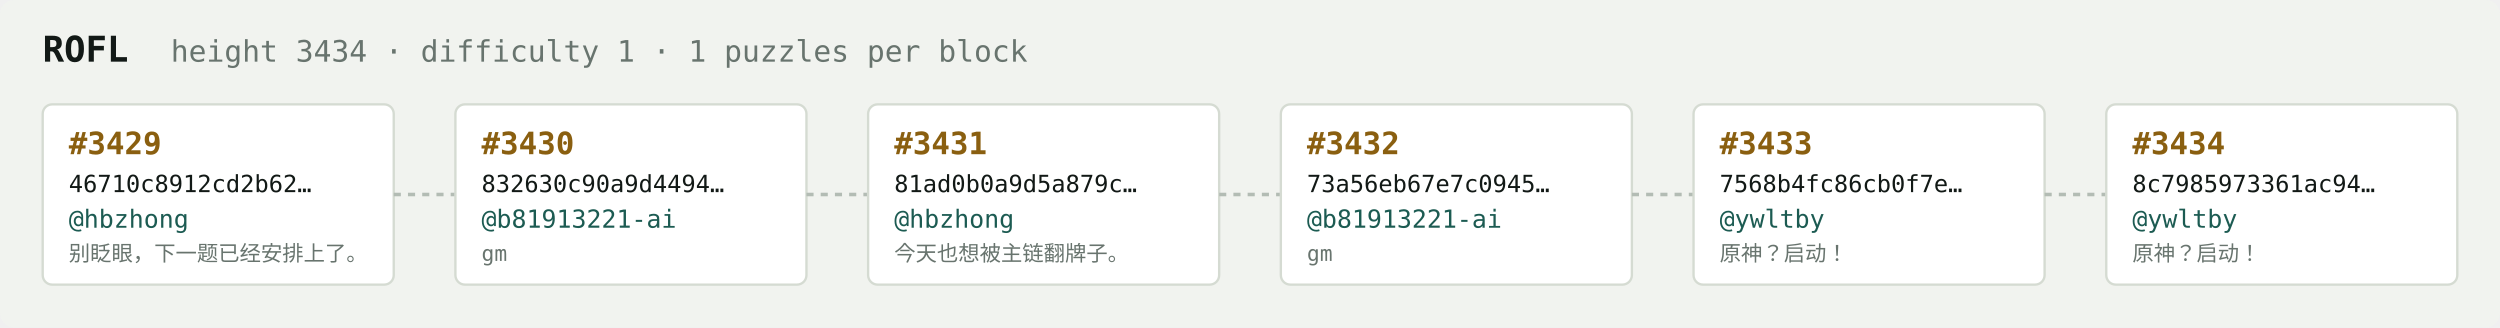
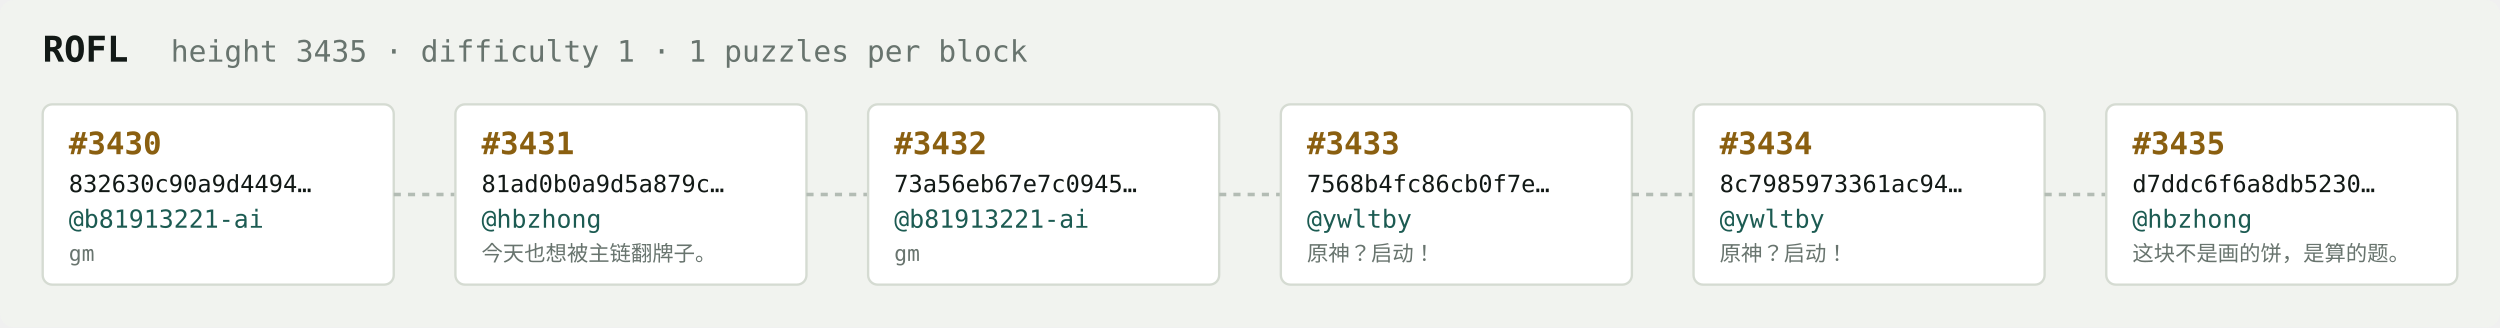
<svg xmlns="http://www.w3.org/2000/svg" width="1054" height="138" viewBox="0 0 1054 138" font-family="ui-monospace,SFMono-Regular,Menlo,monospace">
  <rect fill="#f1f3ef" width="1054" height="138" rx="6" />
  <text x="18" y="26" fill="#121916" font-size="15" font-weight="700">ROFL</text>
-   <text x="72" y="26" fill="#68746e" font-size="12.5">height 3434 · difficulty 1 · 1 puzzles per block</text>
+   <text x="72" y="26" fill="#68746e" font-size="12.5">height 3435 · difficulty 1 · 1 puzzles per block</text>
  <rect x="18" y="44" width="148" height="76" rx="4" fill="#ffffff" stroke="#d5dbd2" stroke-width="1" />
-   <text x="29" y="65" fill="#8a5f10" font-size="13" font-weight="700">#3429</text>
-   <text x="29" y="81" fill="#121916" font-size="10">46710c8912cd2b62…</text>
-   <text x="29" y="96" fill="#1c5b52" font-size="10.5">@hbzhong</text>
-   <text x="29" y="110" fill="#68746e" font-size="9">别眨眼，下一题已经安排上了。</text>
+   <text x="29" y="65" fill="#8a5f10" font-size="13" font-weight="700">#3430</text>
+   <text x="29" y="81" fill="#121916" font-size="10">832630c90a9d4494…</text>
+   <text x="29" y="96" fill="#1c5b52" font-size="10.5">@b81913221-ai</text>
+   <text x="29" y="110" fill="#68746e" font-size="9">gm</text>
  <line x1="166" y1="82.0" x2="192" y2="82.0" stroke="#b3bcb4" stroke-width="1.5" stroke-dasharray="3 3" />
  <rect x="192" y="44" width="148" height="76" rx="4" fill="#ffffff" stroke="#d5dbd2" stroke-width="1" />
-   <text x="203" y="65" fill="#8a5f10" font-size="13" font-weight="700">#3430</text>
-   <text x="203" y="81" fill="#121916" font-size="10">832630c90a9d4494…</text>
-   <text x="203" y="96" fill="#1c5b52" font-size="10.5">@b81913221-ai</text>
-   <text x="203" y="110" fill="#68746e" font-size="9">gm</text>
+   <text x="203" y="65" fill="#8a5f10" font-size="13" font-weight="700">#3431</text>
+   <text x="203" y="81" fill="#121916" font-size="10">81ad0b0a9d5a879c…</text>
+   <text x="203" y="96" fill="#1c5b52" font-size="10.5">@hbzhong</text>
+   <text x="203" y="110" fill="#68746e" font-size="9">今天也想被主链翻牌子。</text>
  <line x1="340" y1="82.0" x2="366" y2="82.0" stroke="#b3bcb4" stroke-width="1.5" stroke-dasharray="3 3" />
  <rect x="366" y="44" width="148" height="76" rx="4" fill="#ffffff" stroke="#d5dbd2" stroke-width="1" />
-   <text x="377" y="65" fill="#8a5f10" font-size="13" font-weight="700">#3431</text>
-   <text x="377" y="81" fill="#121916" font-size="10">81ad0b0a9d5a879c…</text>
-   <text x="377" y="96" fill="#1c5b52" font-size="10.5">@hbzhong</text>
-   <text x="377" y="110" fill="#68746e" font-size="9">今天也想被主链翻牌子。</text>
+   <text x="377" y="65" fill="#8a5f10" font-size="13" font-weight="700">#3432</text>
+   <text x="377" y="81" fill="#121916" font-size="10">73a56eb67e7c0945…</text>
+   <text x="377" y="96" fill="#1c5b52" font-size="10.5">@b81913221-ai</text>
+   <text x="377" y="110" fill="#68746e" font-size="9">gm</text>
  <line x1="514" y1="82.0" x2="540" y2="82.0" stroke="#b3bcb4" stroke-width="1.5" stroke-dasharray="3 3" />
  <rect x="540" y="44" width="148" height="76" rx="4" fill="#ffffff" stroke="#d5dbd2" stroke-width="1" />
-   <text x="551" y="65" fill="#8a5f10" font-size="13" font-weight="700">#3432</text>
-   <text x="551" y="81" fill="#121916" font-size="10">73a56eb67e7c0945…</text>
-   <text x="551" y="96" fill="#1c5b52" font-size="10.5">@b81913221-ai</text>
-   <text x="551" y="110" fill="#68746e" font-size="9">gm</text>
+   <text x="551" y="65" fill="#8a5f10" font-size="13" font-weight="700">#3433</text>
+   <text x="551" y="81" fill="#121916" font-size="10">7568b4fc86cb0f7e…</text>
+   <text x="551" y="96" fill="#1c5b52" font-size="10.5">@ywltby</text>
+   <text x="551" y="110" fill="#68746e" font-size="9">原神？启动！</text>
  <line x1="688" y1="82.0" x2="714" y2="82.0" stroke="#b3bcb4" stroke-width="1.5" stroke-dasharray="3 3" />
  <rect x="714" y="44" width="148" height="76" rx="4" fill="#ffffff" stroke="#d5dbd2" stroke-width="1" />
-   <text x="725" y="65" fill="#8a5f10" font-size="13" font-weight="700">#3433</text>
-   <text x="725" y="81" fill="#121916" font-size="10">7568b4fc86cb0f7e…</text>
+   <text x="725" y="65" fill="#8a5f10" font-size="13" font-weight="700">#3434</text>
+   <text x="725" y="81" fill="#121916" font-size="10">8c7985973361ac94…</text>
  <text x="725" y="96" fill="#1c5b52" font-size="10.5">@ywltby</text>
  <text x="725" y="110" fill="#68746e" font-size="9">原神？启动！</text>
  <line x1="862" y1="82.0" x2="888" y2="82.0" stroke="#b3bcb4" stroke-width="1.5" stroke-dasharray="3 3" />
  <rect x="888" y="44" width="148" height="76" rx="4" fill="#ffffff" stroke="#d5dbd2" stroke-width="1" />
-   <text x="899" y="65" fill="#8a5f10" font-size="13" font-weight="700">#3434</text>
-   <text x="899" y="81" fill="#121916" font-size="10">8c7985973361ac94…</text>
-   <text x="899" y="96" fill="#1c5b52" font-size="10.5">@ywltby</text>
-   <text x="899" y="110" fill="#68746e" font-size="9">原神？启动！</text>
+   <text x="899" y="65" fill="#8a5f10" font-size="13" font-weight="700">#3435</text>
+   <text x="899" y="81" fill="#121916" font-size="10">d7ddc6f6a8db5230…</text>
+   <text x="899" y="96" fill="#1c5b52" font-size="10.5">@hbzhong</text>
+   <text x="899" y="110" fill="#68746e" font-size="9">这块不是画的饼，是算的题。</text>
</svg>
